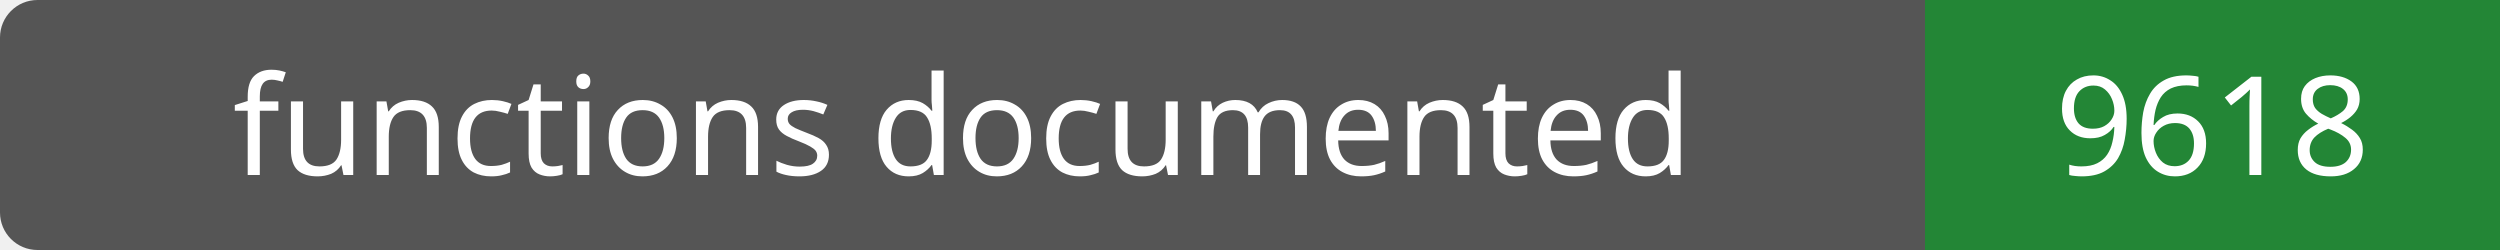
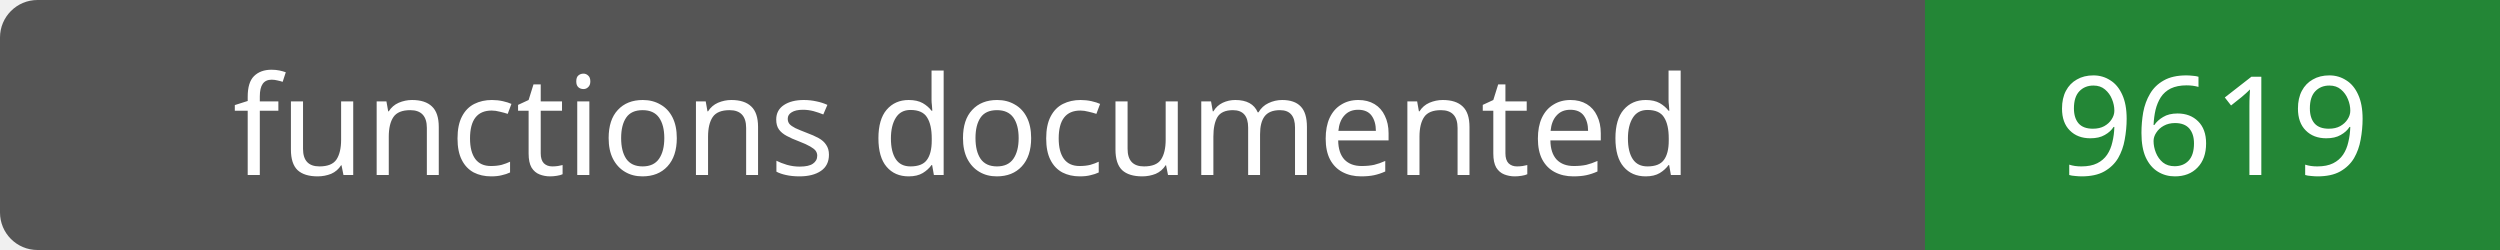
- <svg xmlns="http://www.w3.org/2000/svg" width="200" height="20" role="img" aria-label="functions documented: 9618">
+ <svg xmlns="http://www.w3.org/2000/svg" width="200" height="20" role="img" aria-label="functions documented: 9619">
  <rect width="200" height="20" rx="3" fill="#555" />
  <path fill="#238636" d="M154 0h46v20H154z" />
  <g fill="#fff" text-anchor="middle" font-family="Verdana,sans-serif" font-size="11">
    <text x="77.0" y="14">functions documented</text>
-     <text x="177.0" y="14">9618</text>
+     <text x="177.0" y="14">9619</text>
  </g>
</svg>
